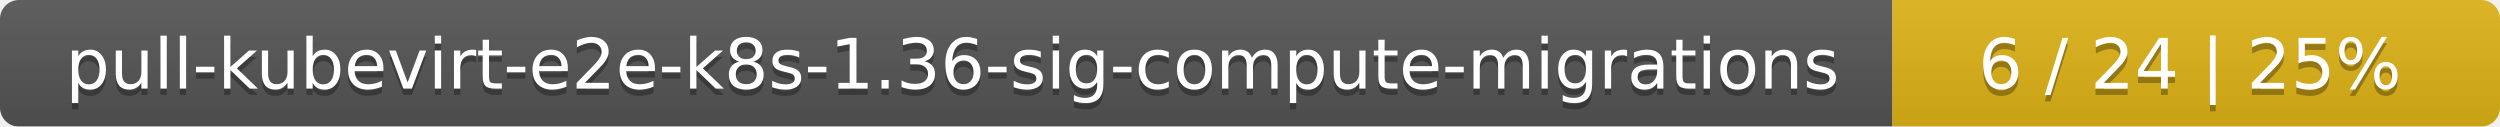
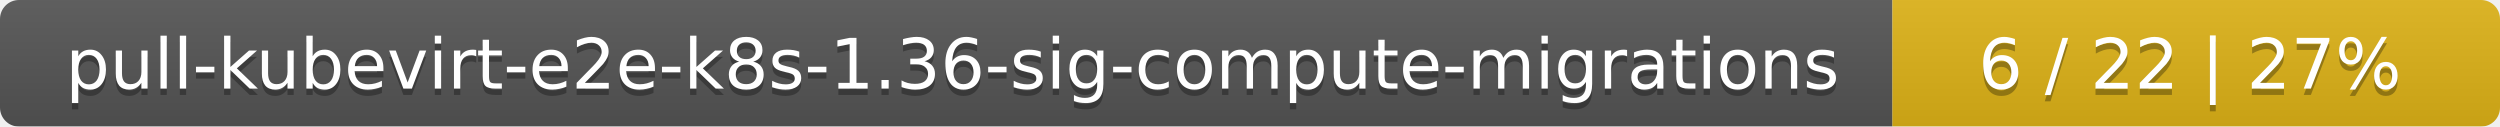
<svg xmlns="http://www.w3.org/2000/svg" width="395" height="20">
  <linearGradient id="smooth" x2="0" y2="100%">
    <stop offset="0" stop-color="#bbb" stop-opacity=".1" />
    <stop offset="1" stop-opacity=".1" />
  </linearGradient>
  <mask id="round">
    <rect width="395" height="20" rx="3" fill="#fff" />
  </mask>
  <g mask="url(#round)">
    <rect width="299" height="20" fill="#555" />
    <rect x="299" width="96" height="20" fill="#dfb317" />
    <rect width="395" height="20" fill="url(#smooth)" />
  </g>
  <g fill="#fff" text-anchor="middle" font-family="DejaVu Sans,Verdana,Geneva,sans-serif" font-size="11">
    <text x="150.5" y="15" fill="#010101" fill-opacity=".3">pull-kubevirt-e2e-k8s-1.36-sig-compute-migrations</text>
    <text x="150.5" y="14">pull-kubevirt-e2e-k8s-1.36-sig-compute-migrations</text>
-     <text x="346" y="15" fill="#010101" fill-opacity=".3">6 / 24    |    25%</text>
-     <text x="346" y="14">6 / 24    |    25%</text>
+     <text x="346" y="15" fill="#010101" fill-opacity=".3">6 / 22    |    27%</text>
+     <text x="346" y="14">6 / 22    |    27%</text>
  </g>
</svg>
